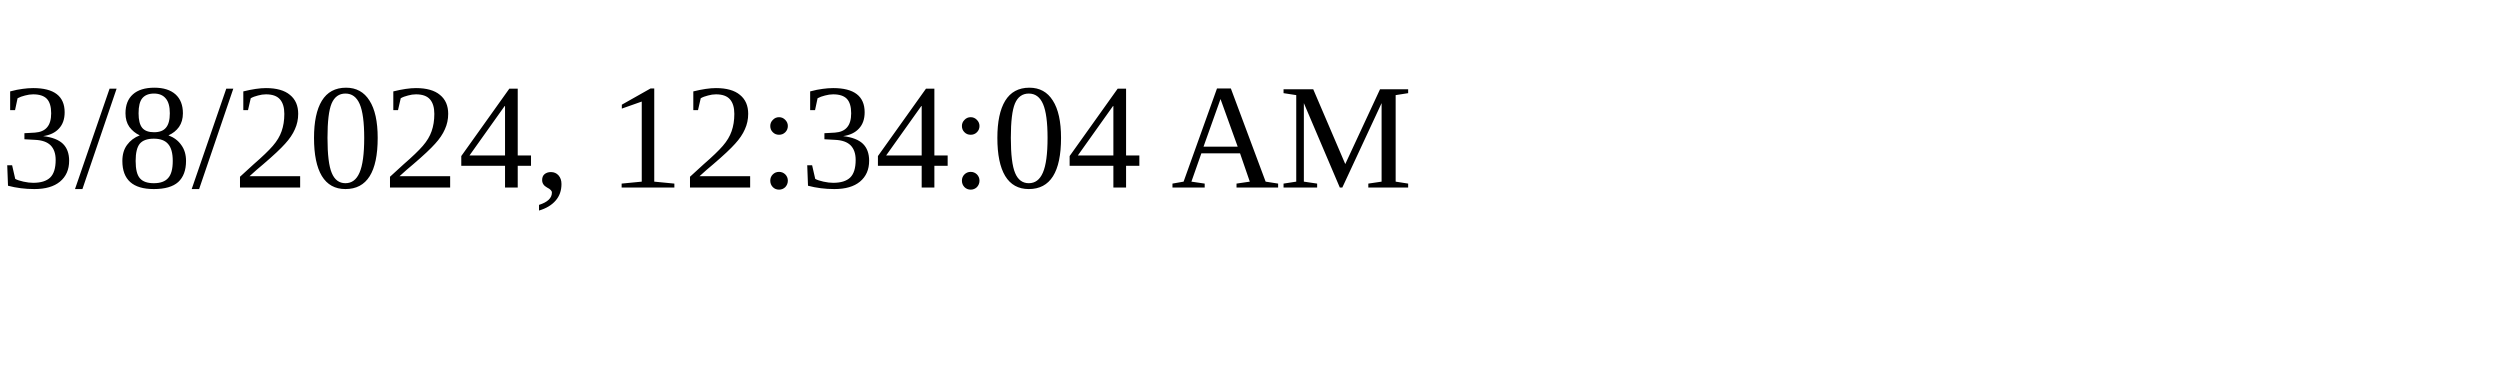
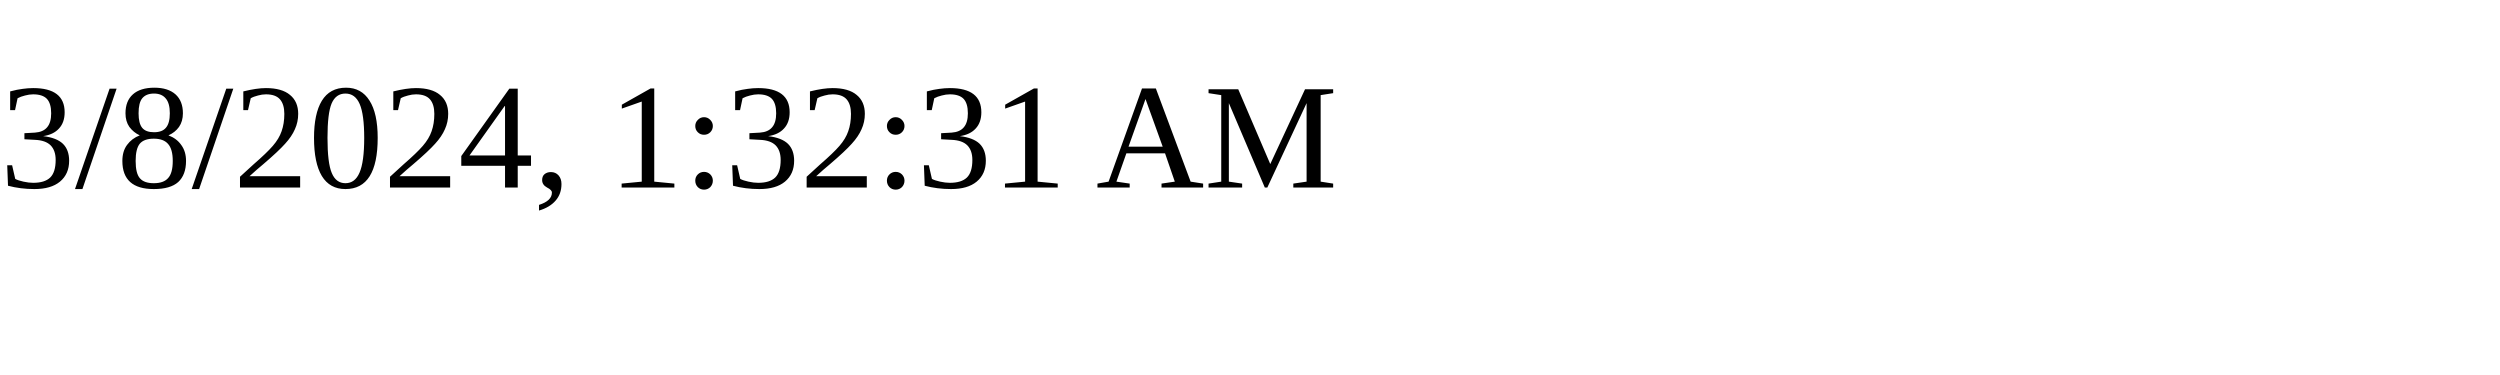
<svg xmlns="http://www.w3.org/2000/svg" height="30" width="200">
-   <text x="0" y="15">3/8/2024, 12:34:04 AM</text>
+   <text x="0" y="15">3/8/2024, 1:32:31 AM</text>
</svg>
